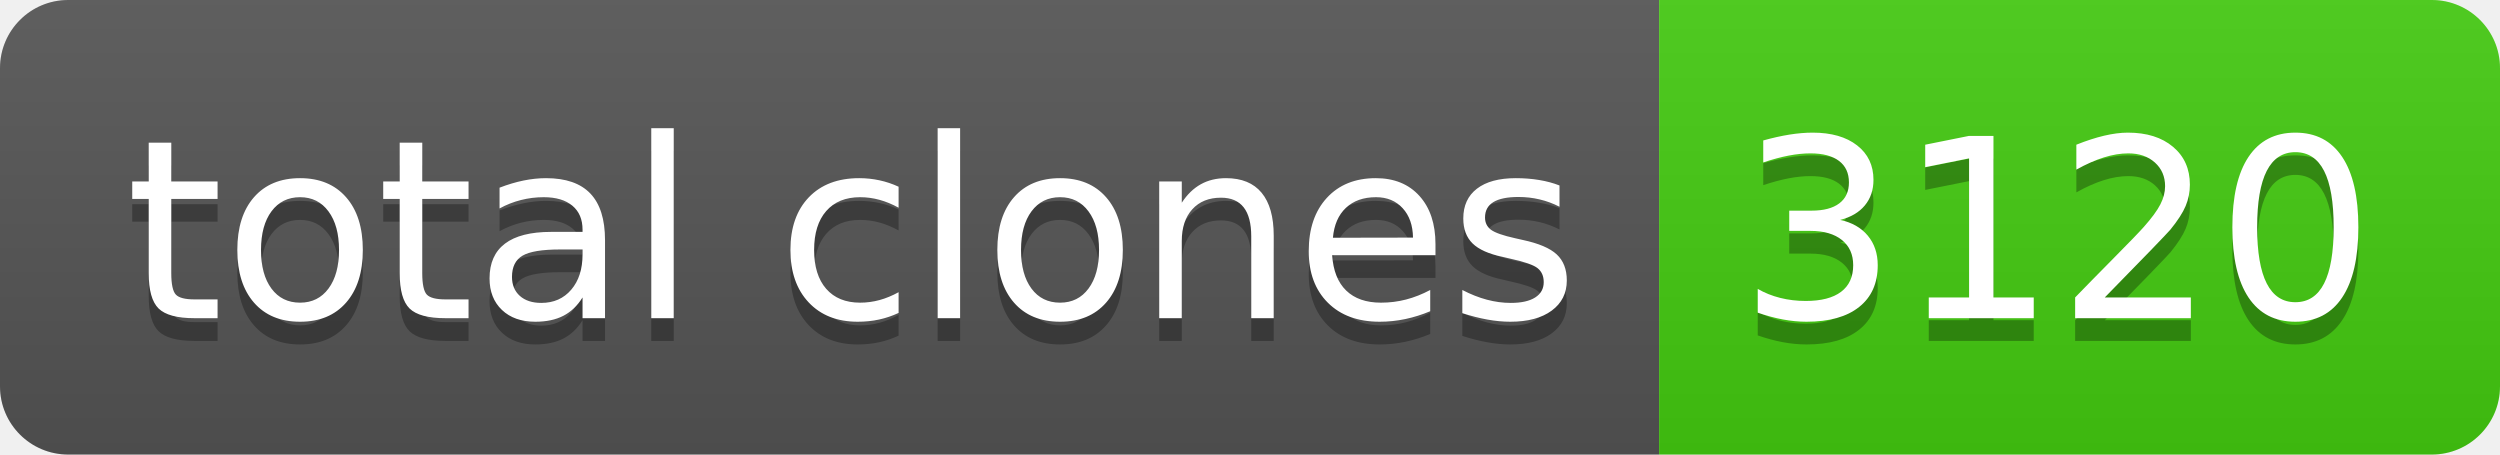
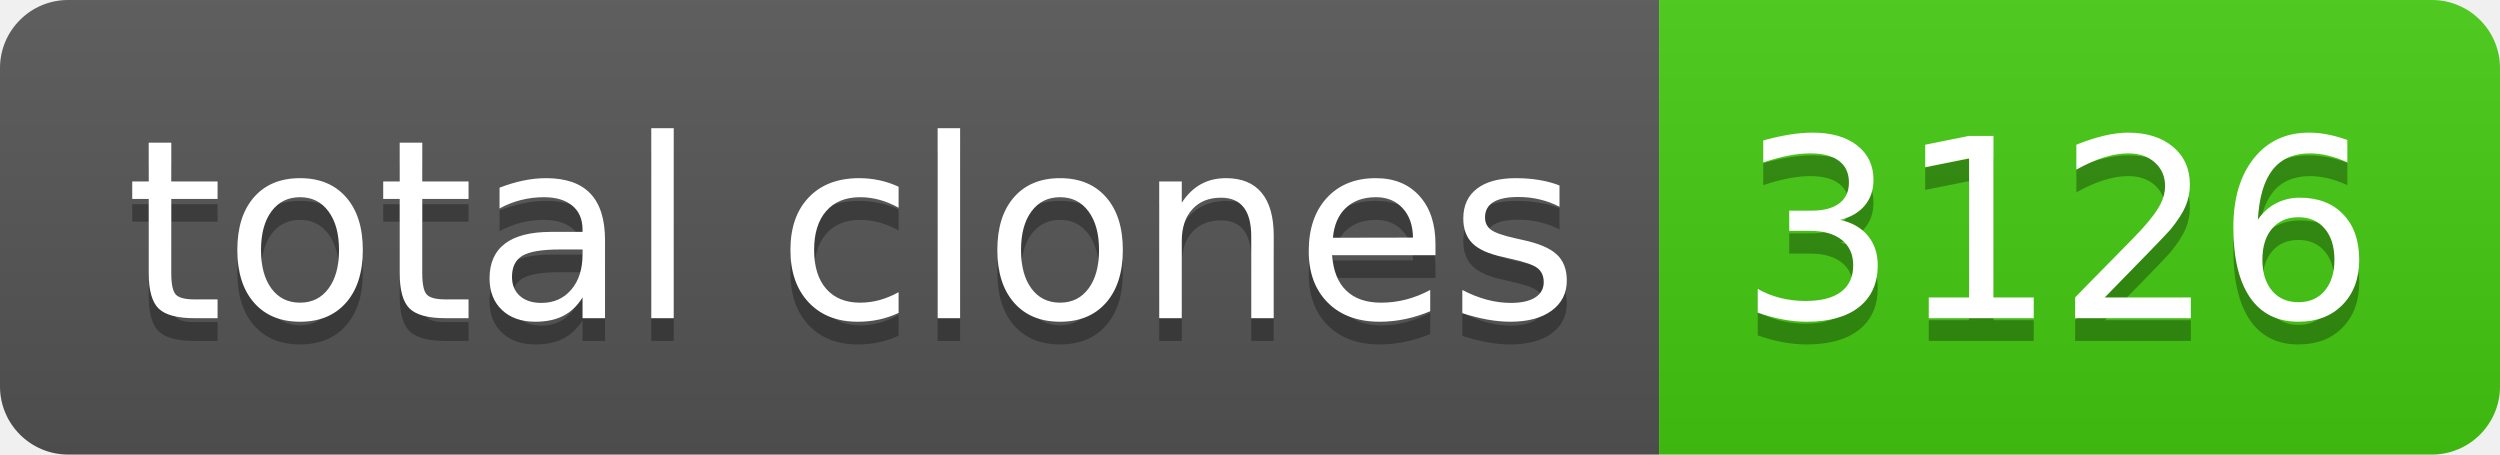
- <svg xmlns="http://www.w3.org/2000/svg" width="110" height="20" role="img" aria-label="total clones: 3120">
+ <svg xmlns="http://www.w3.org/2000/svg" width="110" height="20" role="img" aria-label="total clones: 3126">
  <linearGradient id="s" x2="0" y2="100%">
    <stop offset="0" stop-color="#bbb" stop-opacity=".1" />
    <stop offset="1" stop-opacity=".1" />
  </linearGradient>
  <clipPath id="r">
    <rect width="110" height="20" rx="3" fill="#fff" />
  </clipPath>
  <g clip-path="url(#r)">
    <rect width="73" height="20" fill="#555" />
    <rect x="73" width="37" height="20" fill="#4c1" />
    <rect width="110" height="20" fill="url(#s)" />
  </g>
  <g fill="#fff" text-anchor="middle" font-family="Verdana,Geneva,DejaVu Sans,sans-serif" text-rendering="geometricPrecision" font-size="110">
    <text aria-hidden="true" x="375" y="150" fill="#010101" fill-opacity=".3" transform="scale(.1)" textLength="630">total clones</text>
    <text x="375" y="140" transform="scale(.1)" fill="#fff" textLength="630">total clones</text>
-     <text aria-hidden="true" x="905" y="150" fill="#010101" fill-opacity=".3" transform="scale(.1)" textLength="270">3120</text>
-     <text x="905" y="140" transform="scale(.1)" fill="#fff" textLength="270">3120</text>
+     <text aria-hidden="true" x="905" y="150" fill="#010101" fill-opacity=".3" transform="scale(.1)" textLength="270">3126</text>
+     <text x="905" y="140" transform="scale(.1)" fill="#fff" textLength="270">3126</text>
  </g>
</svg>
